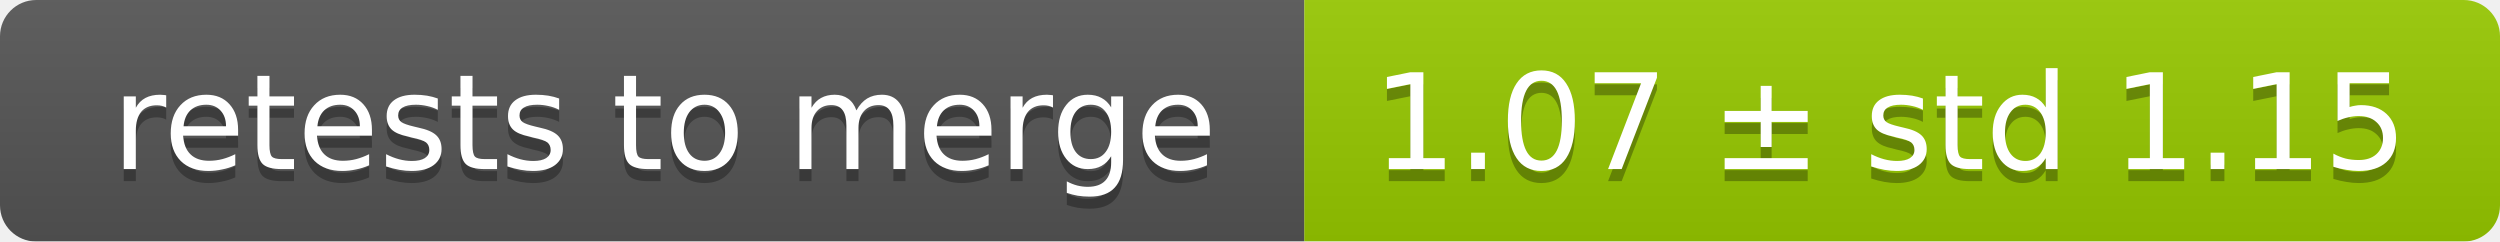
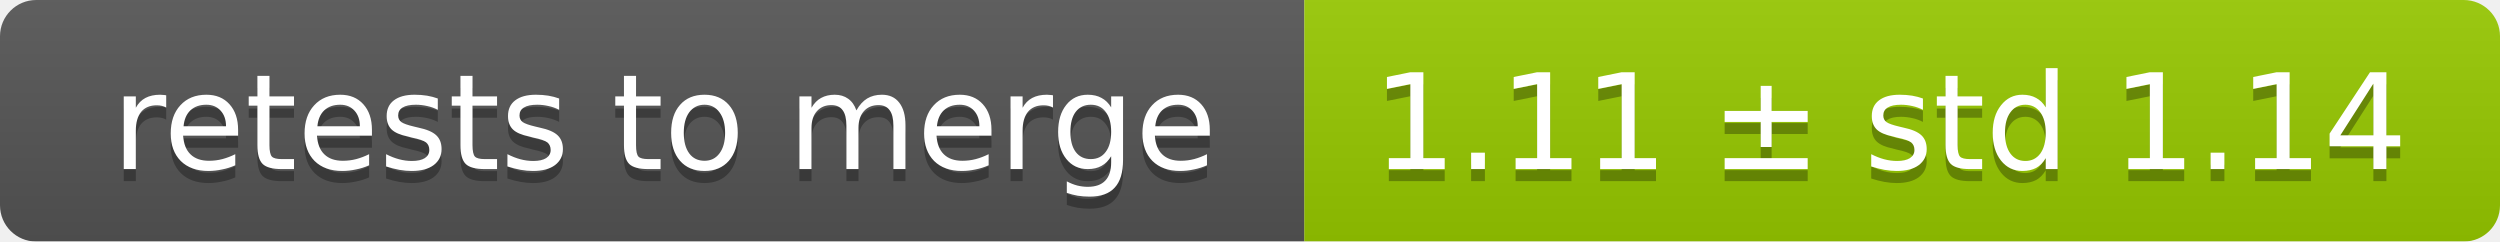
<svg xmlns="http://www.w3.org/2000/svg" width="207" height="20">
  <linearGradient id="smooth" x2="0" y2="100%">
    <stop offset="0" stop-color="#bbb" stop-opacity=".1" />
    <stop offset="1" stop-opacity=".1" />
  </linearGradient>
  <mask id="round">
    <rect width="207" height="20" rx="3" fill="#fff" />
  </mask>
  <g mask="url(#round)">
    <rect width="108" height="20" fill="#555" />
    <rect x="108" width="99" height="20" fill="#97ca00" />
    <rect width="207" height="20" fill="url(#smooth)" />
  </g>
  <g fill="#fff" text-anchor="middle" font-family="DejaVu Sans,Verdana,Geneva,sans-serif" font-size="11">
    <text x="55" y="15" fill="#010101" fill-opacity=".3">retests to merge</text>
    <text x="55" y="14">retests to merge</text>
-     <text x="156.5" y="15" fill="#010101" fill-opacity=".3">1.07 ± std 1.15</text>
-     <text x="156.5" y="14">1.07 ± std 1.15</text>
+     <text x="156.5" y="15" fill="#010101" fill-opacity=".3">1.11 ± std 1.14</text>
+     <text x="156.5" y="14">1.11 ± std 1.14</text>
  </g>
</svg>
